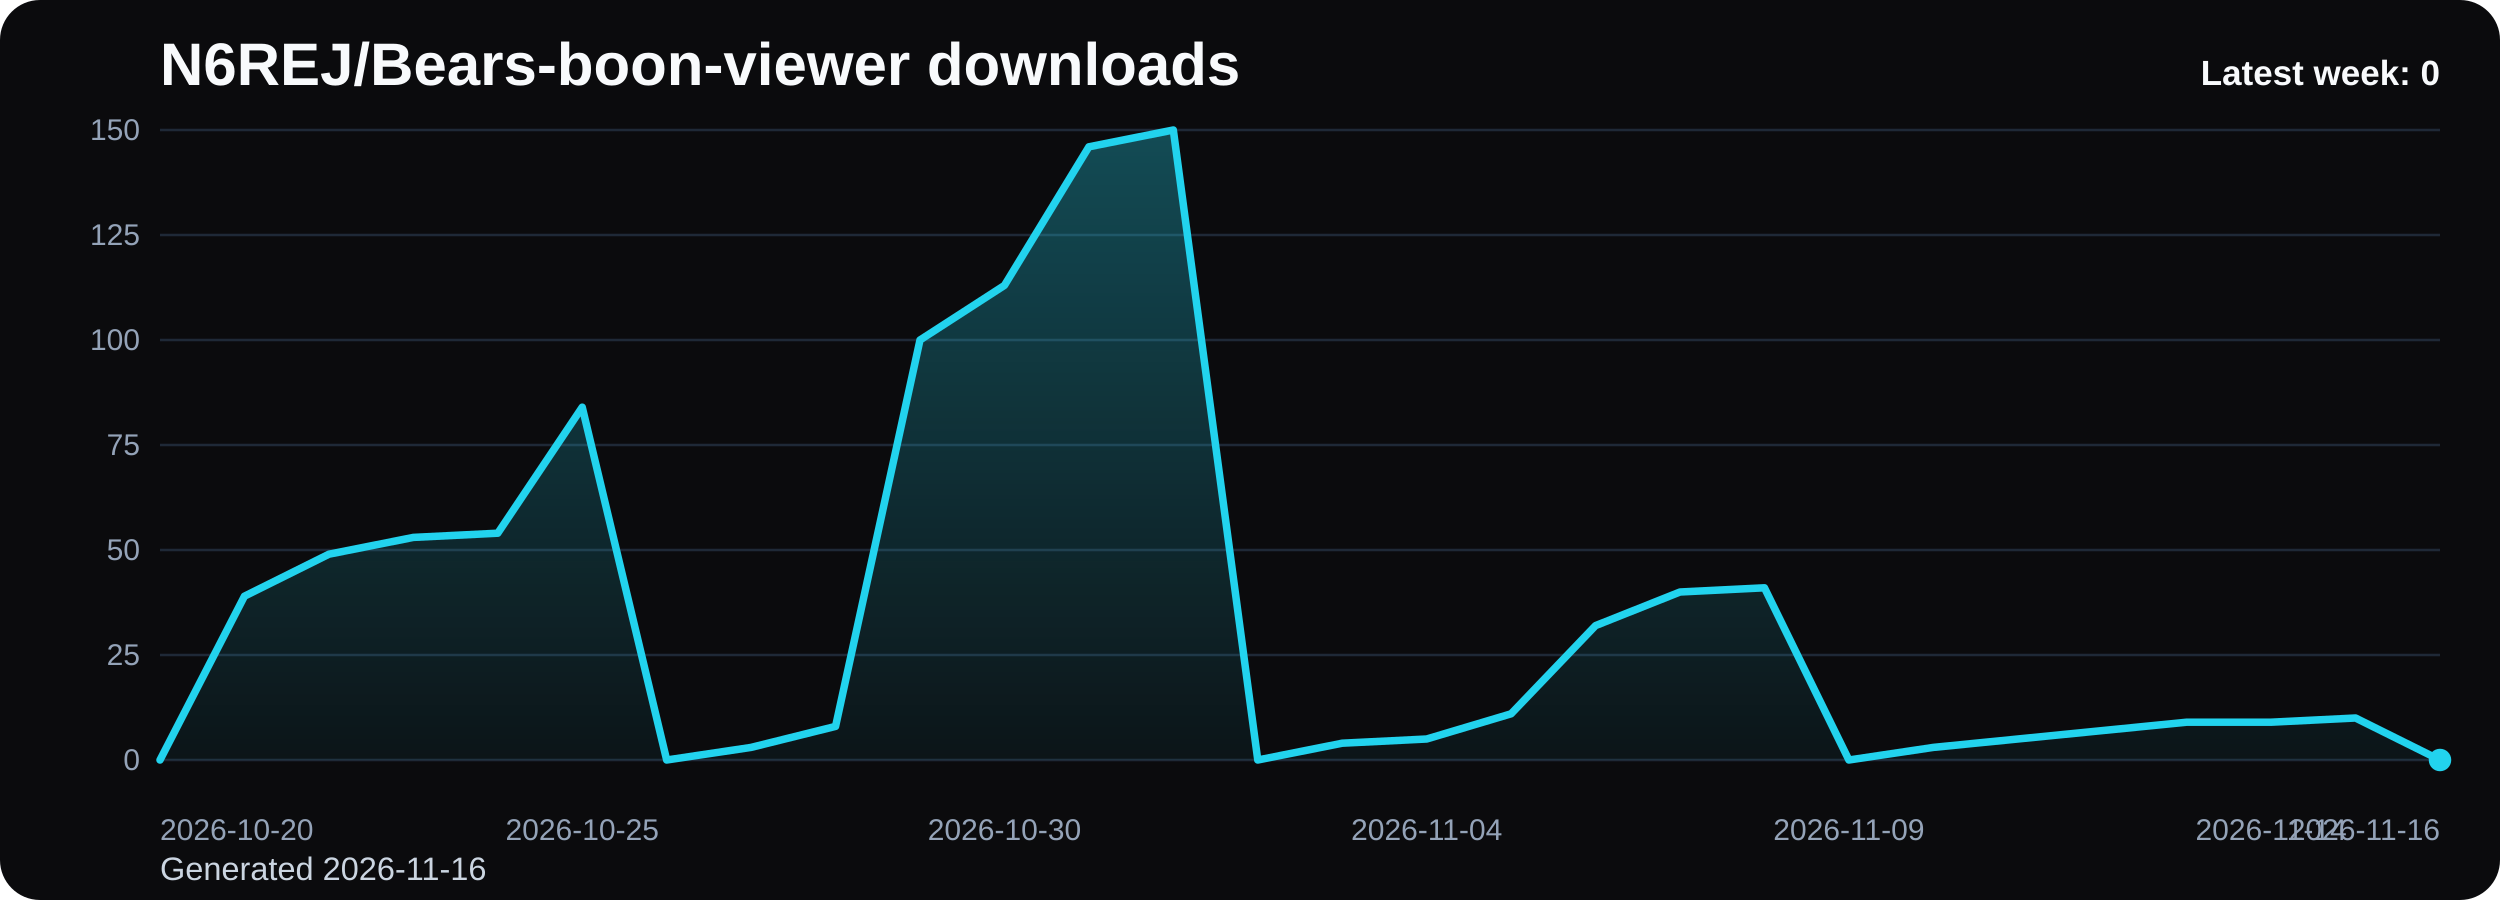
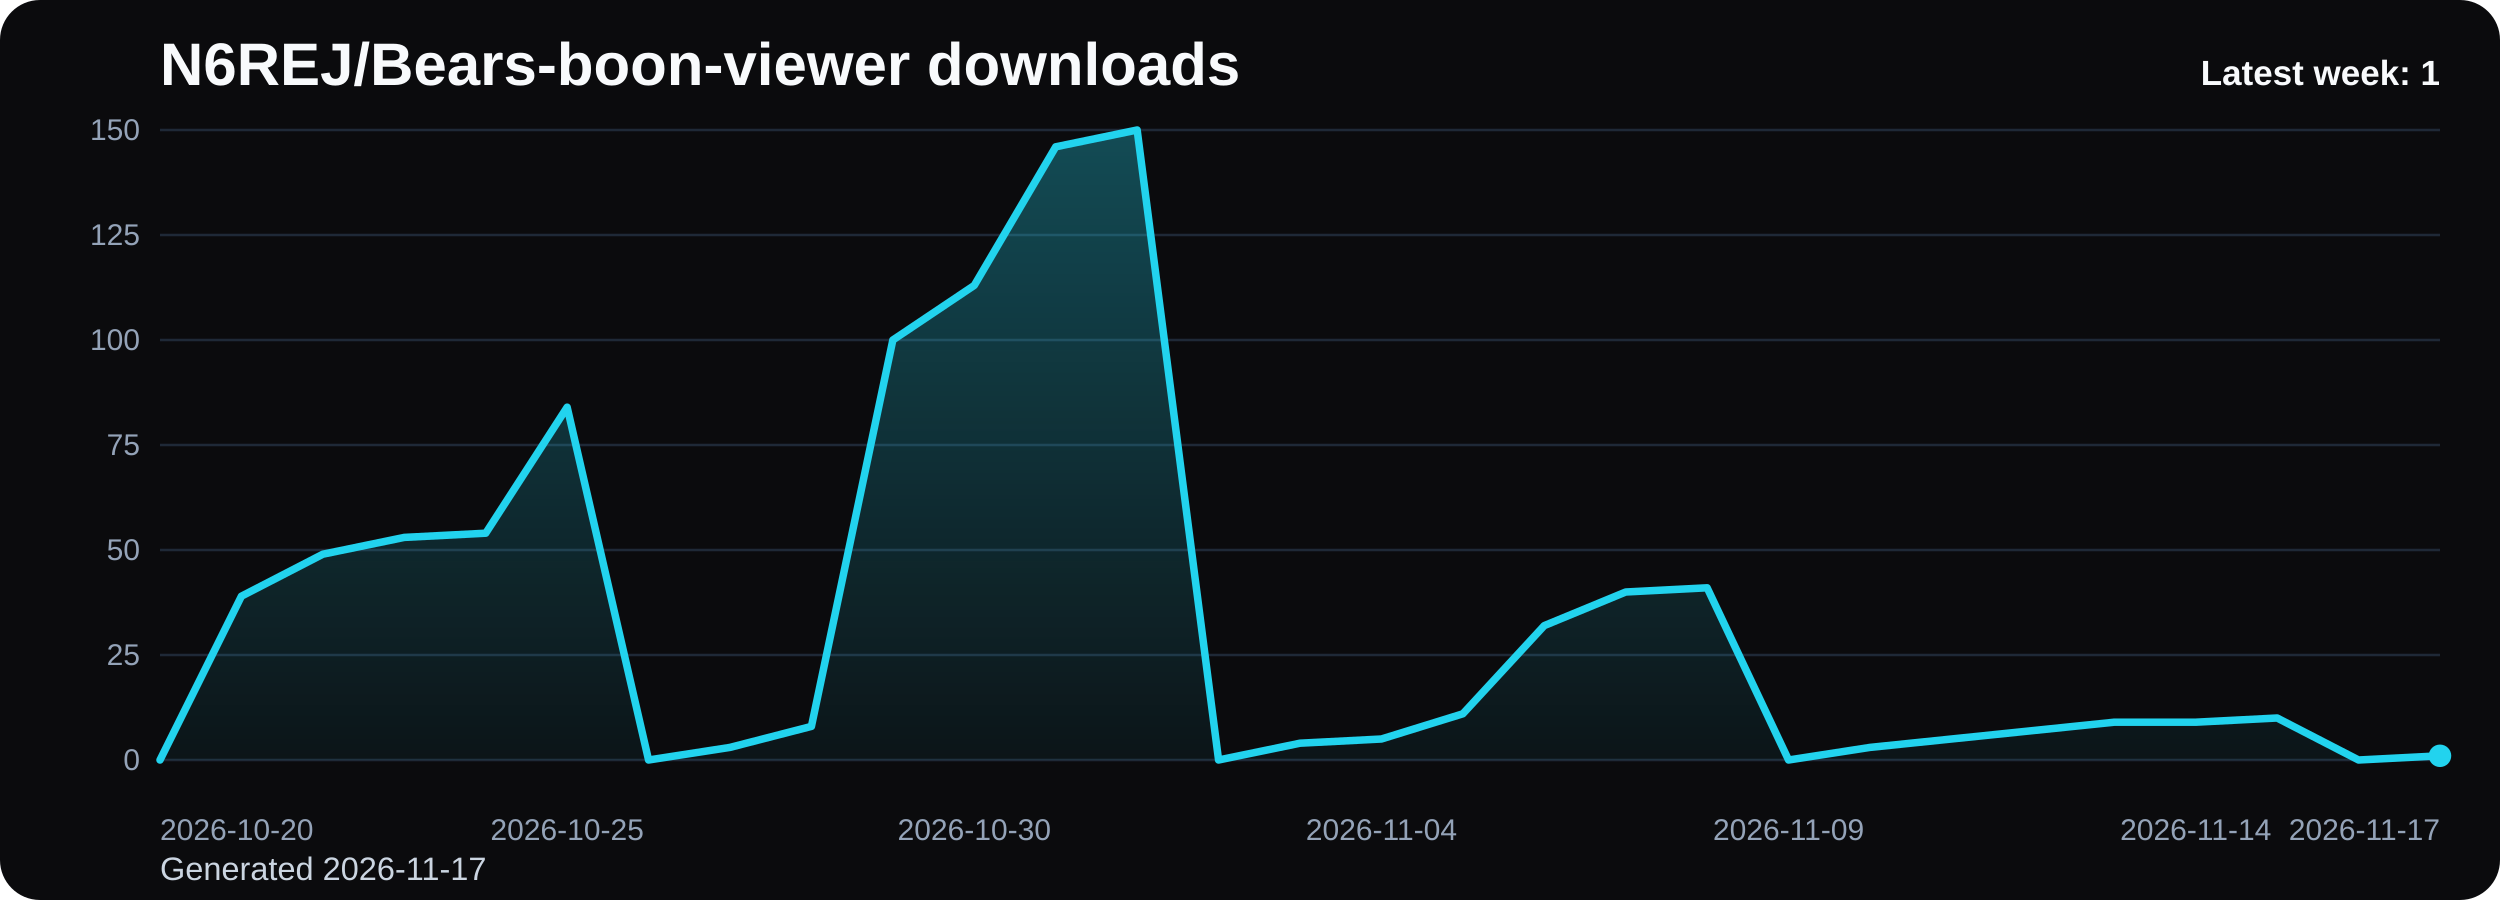
<svg xmlns="http://www.w3.org/2000/svg" viewBox="0 0 1000 360" role="img" aria-label="N6REJ/Bears-boon-viewer downloads chart">
  <defs>
    <linearGradient id="fill-weekly-black" x1="0" y1="0" x2="0" y2="1">
      <stop offset="0%" stop-color="#22d3ee" stop-opacity="0.32" />
      <stop offset="100%" stop-color="#22d3ee" stop-opacity="0.05" />
    </linearGradient>
    <style>
      .bg { fill: #0b0b0d; }
      .title { font: 700 24px Arial, sans-serif; fill: #f8fafc; }
      .sub { font: 400 13px Arial, sans-serif; fill: #cbd5e1; }
      .grid { stroke: #1f2937; stroke-width: 1; }
      .axis { font: 400 12px Arial, sans-serif; fill: #94a3b8; }
      .line { fill: none; stroke: #22d3ee; stroke-width: 3; stroke-linecap: round; stroke-linejoin: round; }
      .dot { fill: #22d3ee; }
      .value { font: 600 11px Arial, sans-serif; fill: #cbd5e1; }
      .latest { font: 700 14px Arial, sans-serif; fill: #f8fafc; }
    </style>
  </defs>
  <rect class="bg" x="0" y="0" width="1000" height="360" rx="16" />
  <text class="title" x="64" y="34">N6REJ/Bears-boon-viewer downloads</text>
-   <text class="sub" x="64" y="352">Generated 2026-11-16</text>
+   <text class="sub" x="64" y="352">Generated 2026-11-17</text>
  <line x1="64" y1="52.00" x2="976" y2="52.00" class="grid" />
  <text x="56" y="56.00" text-anchor="end" class="axis">150</text>
  <line x1="64" y1="94.00" x2="976" y2="94.00" class="grid" />
  <text x="56" y="98.00" text-anchor="end" class="axis">125</text>
  <line x1="64" y1="136.00" x2="976" y2="136.00" class="grid" />
  <text x="56" y="140.00" text-anchor="end" class="axis">100</text>
  <line x1="64" y1="178.00" x2="976" y2="178.00" class="grid" />
  <text x="56" y="182.00" text-anchor="end" class="axis">75</text>
  <line x1="64" y1="220.00" x2="976" y2="220.00" class="grid" />
  <text x="56" y="224.00" text-anchor="end" class="axis">50</text>
  <line x1="64" y1="262.00" x2="976" y2="262.00" class="grid" />
  <text x="56" y="266.00" text-anchor="end" class="axis">25</text>
  <line x1="64" y1="304.00" x2="976" y2="304.00" class="grid" />
  <text x="56" y="308.00" text-anchor="end" class="axis">0</text>
-   <path d="M 64.00 304 L 64.00 304.00 L 97.78 238.48 L 131.56 221.68 L 165.33 214.96 L 199.11 213.28 L 232.89 162.88 L 266.67 304.00 L 300.44 298.96 L 334.22 290.56 L 368.00 136.00 L 401.78 114.16 L 435.56 58.72 L 469.33 52.00 L 503.11 304.00 L 536.89 297.28 L 570.67 295.60 L 604.44 285.52 L 638.22 250.24 L 672.00 236.80 L 705.78 235.12 L 739.56 304.00 L 773.33 298.96 L 807.11 295.60 L 840.89 292.24 L 874.67 288.88 L 908.44 288.88 L 942.22 287.20 L 976.00 304.00 L 976.00 304 Z" fill="url(#fill-weekly-black)" />
-   <polyline class="line" points="64.00,304.00 97.78,238.48 131.56,221.68 165.33,214.96 199.11,213.28 232.89,162.88 266.67,304.00 300.44,298.96 334.22,290.56 368.00,136.00 401.78,114.16 435.56,58.72 469.33,52.00 503.11,304.00 536.89,297.28 570.67,295.60 604.44,285.52 638.22,250.24 672.00,236.80 705.78,235.12 739.56,304.00 773.33,298.96 807.11,295.60 840.89,292.24 874.67,288.88 908.44,288.88 942.22,287.20 976.00,304.00" />
-   <circle class="dot" cx="976.00" cy="304.00" r="4.5" />
+   <path d="M 64.00 304 L 64.00 304.00 L 96.57 238.48 L 129.14 221.68 L 161.71 214.96 L 194.29 213.28 L 226.86 162.88 L 259.43 304.00 L 292.00 298.96 L 324.57 290.56 L 357.14 136.00 L 389.71 114.16 L 422.29 58.72 L 454.86 52.00 L 487.43 304.00 L 520.00 297.28 L 552.57 295.60 L 585.14 285.52 L 617.71 250.24 L 650.29 236.80 L 682.86 235.12 L 715.43 304.00 L 748.00 298.96 L 780.57 295.60 L 813.14 292.24 L 845.71 288.88 L 878.29 288.88 L 910.86 287.20 L 943.43 304.00 L 976.00 302.32 L 976.00 304 Z" fill="url(#fill-weekly-black)" />
+   <polyline class="line" points="64.00,304.00 96.57,238.48 129.14,221.68 161.71,214.96 194.29,213.28 226.86,162.88 259.43,304.00 292.00,298.96 324.57,290.56 357.14,136.00 389.71,114.16 422.29,58.72 454.86,52.00 487.43,304.00 520.00,297.28 552.57,295.60 585.14,285.52 617.71,250.24 650.29,236.80 682.86,235.12 715.43,304.00 748.00,298.96 780.57,295.60 813.14,292.24 845.71,288.88 878.29,288.88 910.86,287.20 943.43,304.00 976.00,302.32" />
+   <circle class="dot" cx="976.00" cy="302.32" r="4.5" />
  <text class="axis" x="64.00" y="336" text-anchor="start">2026-10-20</text>
-   <text class="axis" x="232.89" y="336" text-anchor="middle">2026-10-25</text>
-   <text class="axis" x="401.78" y="336" text-anchor="middle">2026-10-30</text>
-   <text class="axis" x="570.67" y="336" text-anchor="middle">2026-11-04</text>
-   <text class="axis" x="739.56" y="336" text-anchor="middle">2026-11-09</text>
-   <text class="axis" x="908.44" y="336" text-anchor="middle">2026-11-14</text>
-   <text class="axis" x="976.00" y="336" text-anchor="end">2026-11-16</text>
-   <text class="latest" x="976" y="34" text-anchor="end">Latest week: 0</text>
+   <text class="axis" x="226.86" y="336" text-anchor="middle">2026-10-25</text>
+   <text class="axis" x="389.71" y="336" text-anchor="middle">2026-10-30</text>
+   <text class="axis" x="552.57" y="336" text-anchor="middle">2026-11-04</text>
+   <text class="axis" x="715.43" y="336" text-anchor="middle">2026-11-09</text>
+   <text class="axis" x="878.29" y="336" text-anchor="middle">2026-11-14</text>
+   <text class="axis" x="976.00" y="336" text-anchor="end">2026-11-17</text>
+   <text class="latest" x="976" y="34" text-anchor="end">Latest week: 1</text>
</svg>
